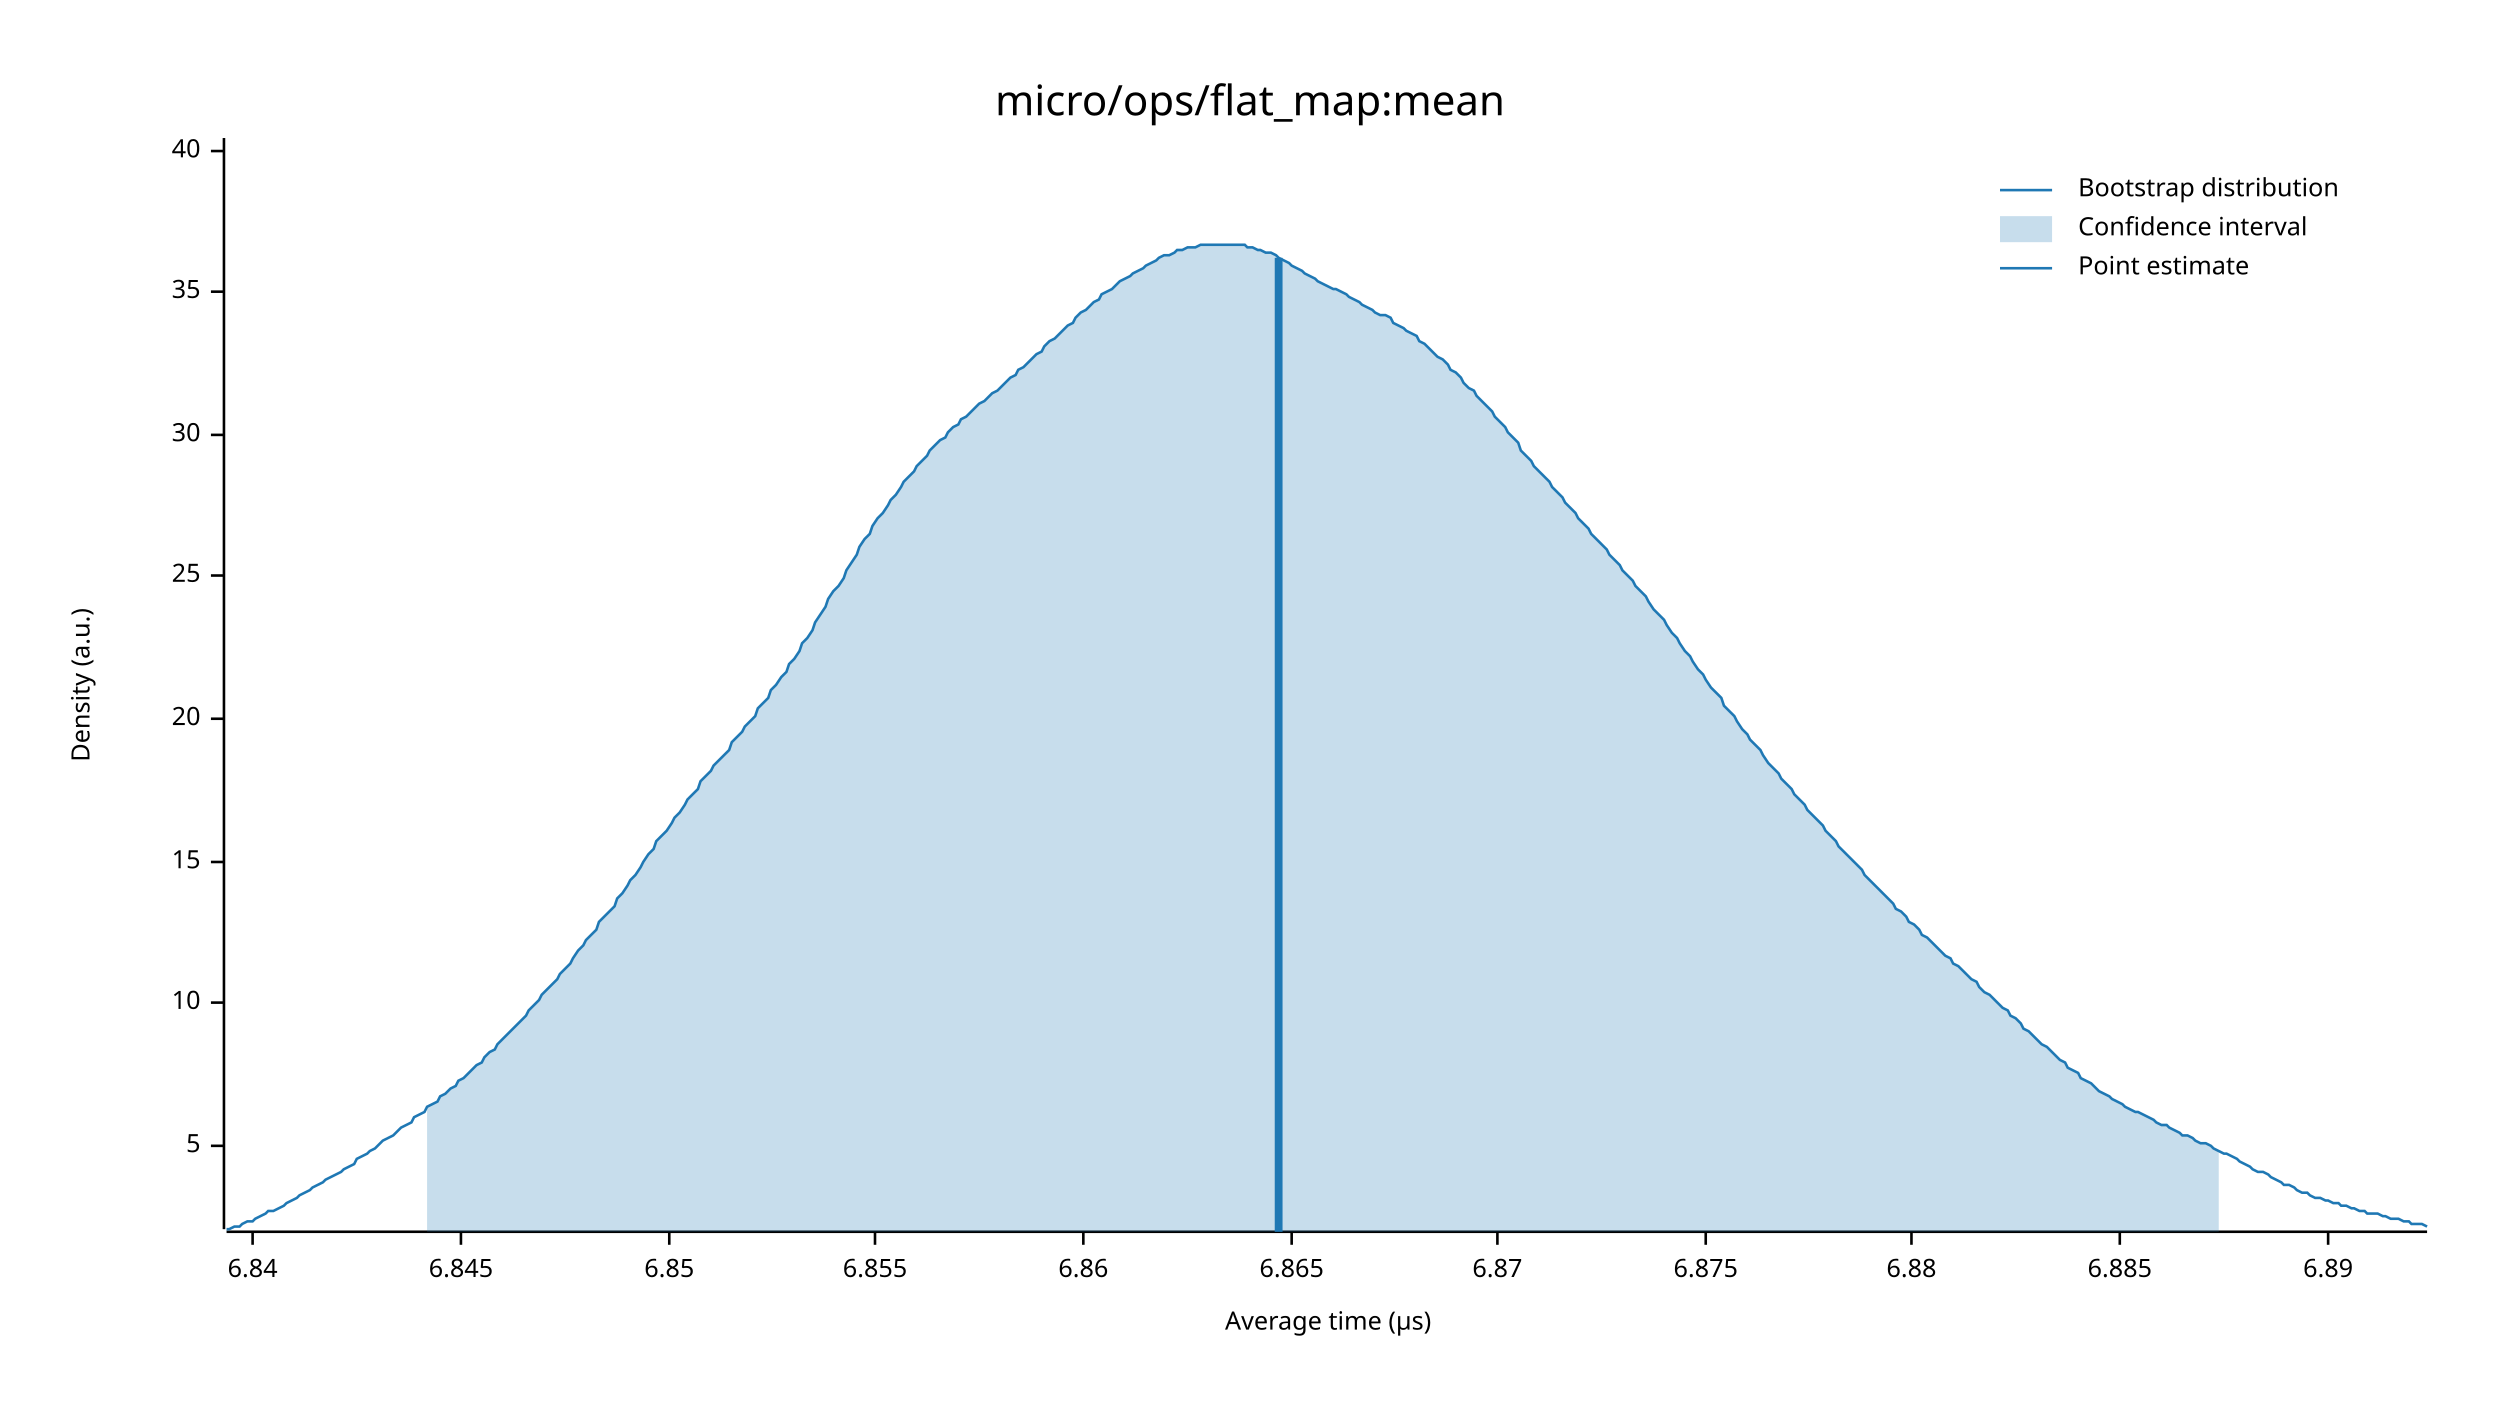
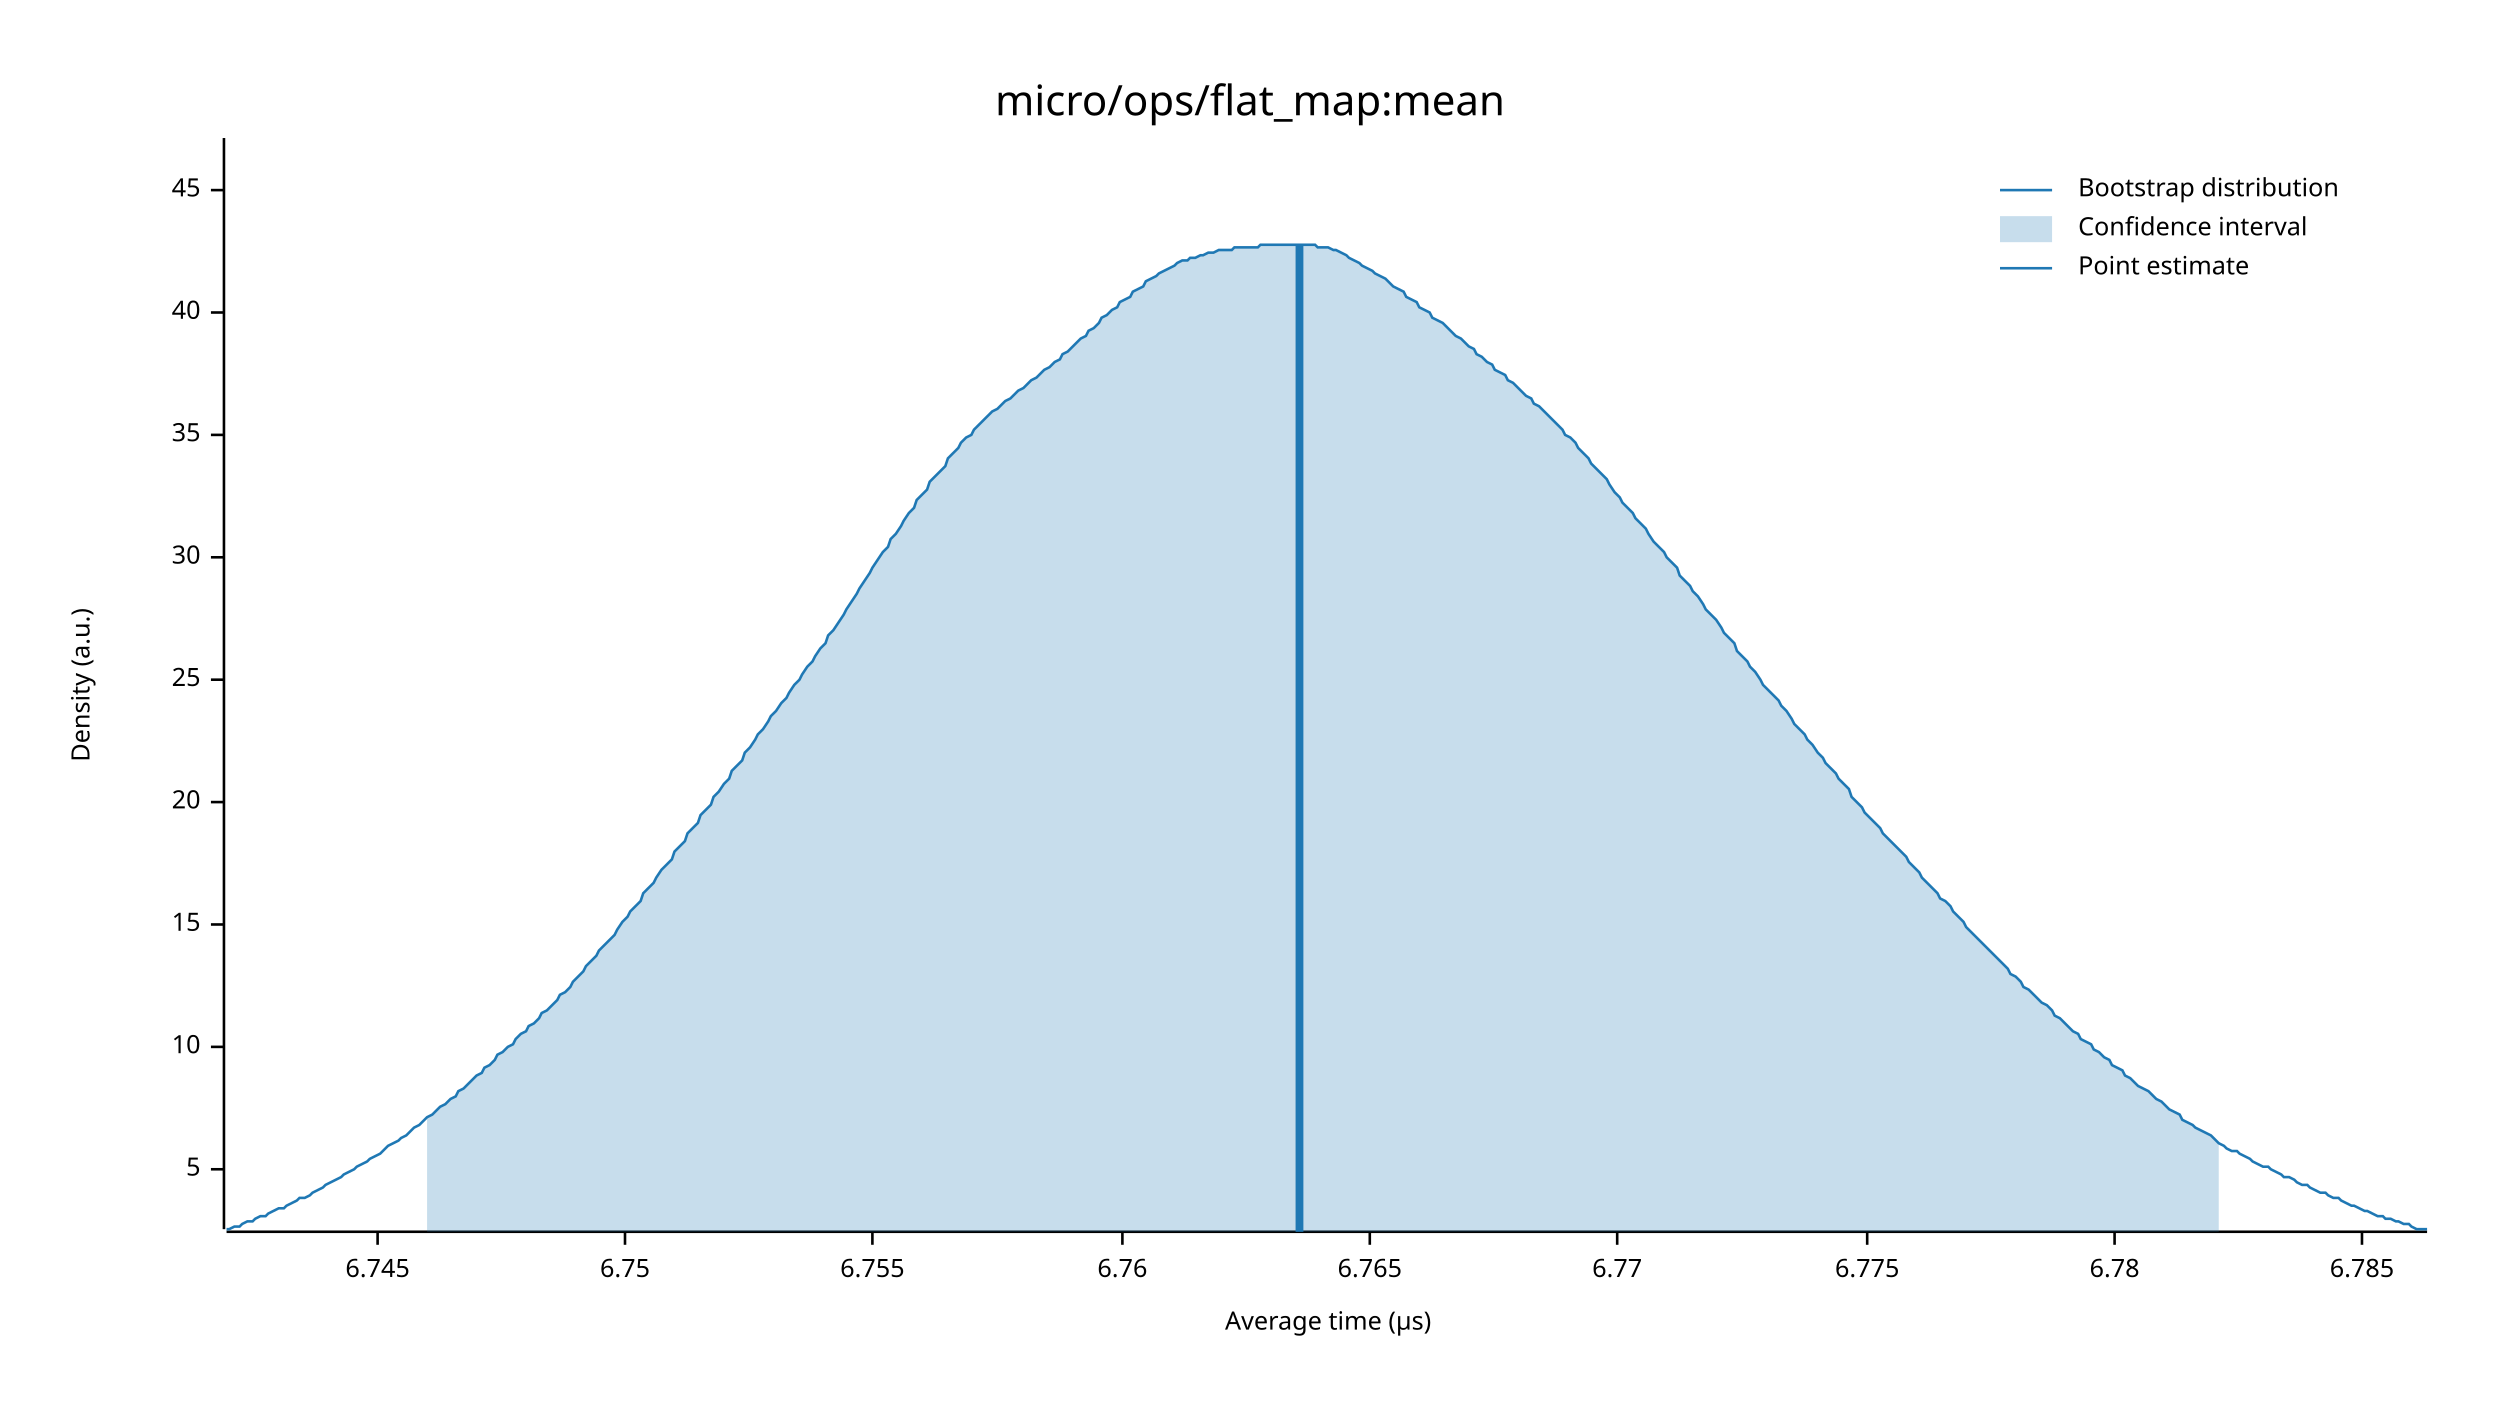
<svg xmlns="http://www.w3.org/2000/svg" width="960" height="540" viewBox="0 0 960 540">
  <text x="480" y="32" dy="0.76em" text-anchor="middle" font-family="sans-serif" font-size="16.129" opacity="1" fill="#000000">
micro/ops/flat_map:mean
</text>
  <text x="27" y="263" dy="0.76em" text-anchor="middle" font-family="sans-serif" font-size="9.677" opacity="1" fill="#000000" transform="rotate(270, 27, 263)">
Density (a.u.)
</text>
  <text x="510" y="513" dy="-0.5ex" text-anchor="middle" font-family="sans-serif" font-size="9.677" opacity="1" fill="#000000">
Average time (µs)
</text>
  <polyline fill="none" opacity="1" stroke="#000000" stroke-width="1" points="86,53 86,472 " />
-   <text x="77" y="440" dy="0.5ex" text-anchor="end" font-family="sans-serif" font-size="9.677" opacity="1" fill="#000000">
+   <text x="77" y="449" dy="0.5ex" text-anchor="end" font-family="sans-serif" font-size="9.677" opacity="1" fill="#000000">
5
</text>
-   <polyline fill="none" opacity="1" stroke="#000000" stroke-width="1" points="81,440 86,440 " />
-   <text x="77" y="385" dy="0.5ex" text-anchor="end" font-family="sans-serif" font-size="9.677" opacity="1" fill="#000000">
+   <polyline fill="none" opacity="1" stroke="#000000" stroke-width="1" points="81,449 86,449 " />
+   <text x="77" y="402" dy="0.5ex" text-anchor="end" font-family="sans-serif" font-size="9.677" opacity="1" fill="#000000">
10
</text>
-   <polyline fill="none" opacity="1" stroke="#000000" stroke-width="1" points="81,385 86,385 " />
-   <text x="77" y="331" dy="0.5ex" text-anchor="end" font-family="sans-serif" font-size="9.677" opacity="1" fill="#000000">
+   <polyline fill="none" opacity="1" stroke="#000000" stroke-width="1" points="81,402 86,402 " />
+   <text x="77" y="355" dy="0.5ex" text-anchor="end" font-family="sans-serif" font-size="9.677" opacity="1" fill="#000000">
15
</text>
-   <polyline fill="none" opacity="1" stroke="#000000" stroke-width="1" points="81,331 86,331 " />
-   <text x="77" y="276" dy="0.5ex" text-anchor="end" font-family="sans-serif" font-size="9.677" opacity="1" fill="#000000">
+   <polyline fill="none" opacity="1" stroke="#000000" stroke-width="1" points="81,355 86,355 " />
+   <text x="77" y="308" dy="0.5ex" text-anchor="end" font-family="sans-serif" font-size="9.677" opacity="1" fill="#000000">
20
</text>
-   <polyline fill="none" opacity="1" stroke="#000000" stroke-width="1" points="81,276 86,276 " />
-   <text x="77" y="221" dy="0.5ex" text-anchor="end" font-family="sans-serif" font-size="9.677" opacity="1" fill="#000000">
+   <polyline fill="none" opacity="1" stroke="#000000" stroke-width="1" points="81,308 86,308 " />
+   <text x="77" y="261" dy="0.5ex" text-anchor="end" font-family="sans-serif" font-size="9.677" opacity="1" fill="#000000">
25
</text>
-   <polyline fill="none" opacity="1" stroke="#000000" stroke-width="1" points="81,221 86,221 " />
-   <text x="77" y="167" dy="0.5ex" text-anchor="end" font-family="sans-serif" font-size="9.677" opacity="1" fill="#000000">
+   <polyline fill="none" opacity="1" stroke="#000000" stroke-width="1" points="81,261 86,261 " />
+   <text x="77" y="214" dy="0.5ex" text-anchor="end" font-family="sans-serif" font-size="9.677" opacity="1" fill="#000000">
30
</text>
-   <polyline fill="none" opacity="1" stroke="#000000" stroke-width="1" points="81,167 86,167 " />
-   <text x="77" y="112" dy="0.5ex" text-anchor="end" font-family="sans-serif" font-size="9.677" opacity="1" fill="#000000">
+   <polyline fill="none" opacity="1" stroke="#000000" stroke-width="1" points="81,214 86,214 " />
+   <text x="77" y="167" dy="0.5ex" text-anchor="end" font-family="sans-serif" font-size="9.677" opacity="1" fill="#000000">
35
</text>
-   <polyline fill="none" opacity="1" stroke="#000000" stroke-width="1" points="81,112 86,112 " />
-   <text x="77" y="58" dy="0.5ex" text-anchor="end" font-family="sans-serif" font-size="9.677" opacity="1" fill="#000000">
+   <polyline fill="none" opacity="1" stroke="#000000" stroke-width="1" points="81,167 86,167 " />
+   <text x="77" y="120" dy="0.5ex" text-anchor="end" font-family="sans-serif" font-size="9.677" opacity="1" fill="#000000">
40
</text>
-   <polyline fill="none" opacity="1" stroke="#000000" stroke-width="1" points="81,58 86,58 " />
+   <polyline fill="none" opacity="1" stroke="#000000" stroke-width="1" points="81,120 86,120 " />
+   <text x="77" y="73" dy="0.5ex" text-anchor="end" font-family="sans-serif" font-size="9.677" opacity="1" fill="#000000">
+ 45
+ </text>
+   <polyline fill="none" opacity="1" stroke="#000000" stroke-width="1" points="81,73 86,73 " />
  <polyline fill="none" opacity="1" stroke="#000000" stroke-width="1" points="87,473 932,473 " />
-   <text x="97" y="483" dy="0.76em" text-anchor="middle" font-family="sans-serif" font-size="9.677" opacity="1" fill="#000000">
- 6.84
+   <text x="145" y="483" dy="0.76em" text-anchor="middle" font-family="sans-serif" font-size="9.677" opacity="1" fill="#000000">
+ 6.745
</text>
-   <polyline fill="none" opacity="1" stroke="#000000" stroke-width="1" points="97,473 97,478 " />
-   <text x="177" y="483" dy="0.76em" text-anchor="middle" font-family="sans-serif" font-size="9.677" opacity="1" fill="#000000">
- 6.845
+   <polyline fill="none" opacity="1" stroke="#000000" stroke-width="1" points="145,473 145,478 " />
+   <text x="240" y="483" dy="0.76em" text-anchor="middle" font-family="sans-serif" font-size="9.677" opacity="1" fill="#000000">
+ 6.75
</text>
-   <polyline fill="none" opacity="1" stroke="#000000" stroke-width="1" points="177,473 177,478 " />
-   <text x="257" y="483" dy="0.76em" text-anchor="middle" font-family="sans-serif" font-size="9.677" opacity="1" fill="#000000">
- 6.85
+   <polyline fill="none" opacity="1" stroke="#000000" stroke-width="1" points="240,473 240,478 " />
+   <text x="335" y="483" dy="0.76em" text-anchor="middle" font-family="sans-serif" font-size="9.677" opacity="1" fill="#000000">
+ 6.755
</text>
-   <polyline fill="none" opacity="1" stroke="#000000" stroke-width="1" points="257,473 257,478 " />
-   <text x="336" y="483" dy="0.76em" text-anchor="middle" font-family="sans-serif" font-size="9.677" opacity="1" fill="#000000">
- 6.855
+   <polyline fill="none" opacity="1" stroke="#000000" stroke-width="1" points="335,473 335,478 " />
+   <text x="431" y="483" dy="0.76em" text-anchor="middle" font-family="sans-serif" font-size="9.677" opacity="1" fill="#000000">
+ 6.76
</text>
-   <polyline fill="none" opacity="1" stroke="#000000" stroke-width="1" points="336,473 336,478 " />
-   <text x="416" y="483" dy="0.76em" text-anchor="middle" font-family="sans-serif" font-size="9.677" opacity="1" fill="#000000">
- 6.86
+   <polyline fill="none" opacity="1" stroke="#000000" stroke-width="1" points="431,473 431,478 " />
+   <text x="526" y="483" dy="0.76em" text-anchor="middle" font-family="sans-serif" font-size="9.677" opacity="1" fill="#000000">
+ 6.765
</text>
-   <polyline fill="none" opacity="1" stroke="#000000" stroke-width="1" points="416,473 416,478 " />
-   <text x="496" y="483" dy="0.76em" text-anchor="middle" font-family="sans-serif" font-size="9.677" opacity="1" fill="#000000">
- 6.865
+   <polyline fill="none" opacity="1" stroke="#000000" stroke-width="1" points="526,473 526,478 " />
+   <text x="621" y="483" dy="0.76em" text-anchor="middle" font-family="sans-serif" font-size="9.677" opacity="1" fill="#000000">
+ 6.77
</text>
-   <polyline fill="none" opacity="1" stroke="#000000" stroke-width="1" points="496,473 496,478 " />
-   <text x="575" y="483" dy="0.76em" text-anchor="middle" font-family="sans-serif" font-size="9.677" opacity="1" fill="#000000">
- 6.87
+   <polyline fill="none" opacity="1" stroke="#000000" stroke-width="1" points="621,473 621,478 " />
+   <text x="717" y="483" dy="0.76em" text-anchor="middle" font-family="sans-serif" font-size="9.677" opacity="1" fill="#000000">
+ 6.775
</text>
-   <polyline fill="none" opacity="1" stroke="#000000" stroke-width="1" points="575,473 575,478 " />
-   <text x="655" y="483" dy="0.76em" text-anchor="middle" font-family="sans-serif" font-size="9.677" opacity="1" fill="#000000">
- 6.875
+   <polyline fill="none" opacity="1" stroke="#000000" stroke-width="1" points="717,473 717,478 " />
+   <text x="812" y="483" dy="0.76em" text-anchor="middle" font-family="sans-serif" font-size="9.677" opacity="1" fill="#000000">
+ 6.78
</text>
-   <polyline fill="none" opacity="1" stroke="#000000" stroke-width="1" points="655,473 655,478 " />
-   <text x="734" y="483" dy="0.76em" text-anchor="middle" font-family="sans-serif" font-size="9.677" opacity="1" fill="#000000">
- 6.88
+   <polyline fill="none" opacity="1" stroke="#000000" stroke-width="1" points="812,473 812,478 " />
+   <text x="907" y="483" dy="0.76em" text-anchor="middle" font-family="sans-serif" font-size="9.677" opacity="1" fill="#000000">
+ 6.785
</text>
-   <polyline fill="none" opacity="1" stroke="#000000" stroke-width="1" points="734,473 734,478 " />
-   <text x="814" y="483" dy="0.76em" text-anchor="middle" font-family="sans-serif" font-size="9.677" opacity="1" fill="#000000">
- 6.885
- </text>
-   <polyline fill="none" opacity="1" stroke="#000000" stroke-width="1" points="814,473 814,478 " />
-   <text x="894" y="483" dy="0.76em" text-anchor="middle" font-family="sans-serif" font-size="9.677" opacity="1" fill="#000000">
- 6.89
- </text>
-   <polyline fill="none" opacity="1" stroke="#000000" stroke-width="1" points="894,473 894,478 " />
-   <polyline fill="none" opacity="1" stroke="#1F78B4" stroke-width="1" points="87,472 88,472 90,471 92,471 93,470 95,469 97,469 98,468 100,467 102,466 103,465 105,465 107,464 109,463 110,462 112,461 114,460 115,459 117,458 119,457 120,456 122,455 124,454 125,453 127,452 129,451 131,450 132,449 134,448 136,447 137,445 139,444 141,443 142,442 144,441 146,439 147,438 149,437 151,436 153,434 154,433 156,432 158,431 159,429 161,428 163,427 164,425 166,424 168,423 169,421 171,420 173,418 175,417 176,415 178,414 180,412 181,411 183,409 185,408 186,406 188,404 190,403 191,401 193,399 195,397 197,395 198,394 200,392 202,390 203,388 205,386 207,384 208,382 210,380 212,378 214,376 215,374 217,372 219,370 220,368 222,365 224,363 225,361 227,359 229,357 230,354 232,352 234,350 236,348 237,345 239,343 241,340 242,338 244,336 246,333 247,331 249,328 251,326 252,323 254,321 256,319 258,316 259,314 261,312 263,309 264,307 266,305 268,303 269,300 271,298 273,296 274,294 276,292 278,290 280,288 281,285 283,283 285,281 286,279 288,277 290,275 291,272 293,270 295,268 296,265 298,263 300,260 302,258 303,255 305,253 307,250 308,247 310,245 312,242 313,239 315,236 317,233 318,230 320,227 322,225 324,222 325,219 327,216 329,213 330,210 332,207 334,205 335,202 337,199 339,197 341,194 342,192 344,190 346,187 347,185 349,183 351,181 352,179 354,177 356,175 357,173 359,171 361,169 363,168 364,166 366,164 368,163 369,161 371,160 373,158 374,157 376,155 378,154 379,153 381,151 383,150 385,148 386,147 388,145 390,144 391,142 393,141 395,139 396,138 398,136 400,135 401,133 403,131 405,130 407,128 408,127 410,125 412,124 413,122 415,120 417,119 418,118 420,116 422,115 423,113 425,112 427,111 429,109 430,108 432,107 434,106 435,105 437,104 439,103 440,102 442,101 444,100 445,99 447,98 449,98 451,97 452,96 454,96 456,95 457,95 459,95 461,94 462,94 464,94 466,94 468,94 469,94 471,94 473,94 474,94 476,94 478,94 479,95 481,95 483,96 484,96 486,97 488,97 490,98 491,99 493,100 495,101 496,102 498,103 500,104 501,105 503,106 505,107 506,108 508,109 510,110 512,111 513,111 515,112 517,113 518,114 520,115 522,116 523,117 525,118 527,119 528,120 530,121 532,121 534,122 535,124 537,125 539,126 540,127 542,128 544,129 545,131 547,132 549,134 550,135 552,137 554,138 556,140 557,142 559,143 561,145 562,147 564,149 566,150 567,152 569,154 571,156 573,158 574,160 576,162 578,164 579,166 581,168 583,170 584,173 586,175 588,177 589,179 591,181 593,183 595,185 596,187 598,189 600,191 601,193 603,195 605,197 606,199 608,201 610,203 611,205 613,207 615,209 617,211 618,213 620,215 622,217 623,219 625,221 627,223 628,225 630,227 632,229 633,231 635,234 637,236 639,238 640,240 642,243 644,245 645,247 647,250 649,252 650,254 652,257 654,259 655,261 657,264 659,266 661,268 662,271 664,273 666,275 667,277 669,280 671,282 672,284 674,286 676,288 677,290 679,293 681,295 683,297 684,299 686,301 688,303 689,305 691,307 693,309 694,311 696,313 698,315 700,317 701,319 703,321 705,323 706,325 708,327 710,329 711,330 713,332 715,334 716,336 718,338 720,340 722,342 723,343 725,345 727,347 728,349 730,350 732,352 733,354 735,355 737,357 738,359 740,360 742,362 744,364 745,365 747,367 749,368 750,370 752,371 754,373 755,374 757,376 759,377 760,379 762,381 764,382 766,384 767,385 769,387 771,388 772,390 774,391 776,393 777,395 779,396 781,398 782,399 784,401 786,402 788,404 789,405 791,407 793,408 794,410 796,411 798,412 799,414 801,415 803,416 804,417 806,419 808,420 810,421 811,422 813,423 815,424 816,425 818,426 820,427 821,427 823,428 825,429 827,430 828,431 830,432 832,432 833,433 835,434 837,435 838,436 840,436 842,437 843,438 845,439 847,439 849,440 850,441 852,442 854,443 855,443 857,444 859,445 860,446 862,447 864,448 865,449 867,450 869,450 871,451 872,452 874,453 876,454 877,455 879,455 881,456 882,457 884,458 886,458 887,459 889,460 891,460 893,461 894,461 896,462 898,462 899,463 901,463 903,464 904,464 906,465 908,465 909,466 911,466 913,466 915,467 916,467 918,468 920,468 921,468 923,469 925,469 926,470 928,470 930,470 932,471 " />
-   <polygon opacity="0.25" fill="#1F78B4" points="164,425 166,424 168,423 169,421 171,420 173,418 175,417 176,415 178,414 180,412 181,411 183,409 185,408 186,406 188,404 190,403 191,401 193,399 195,397 197,395 198,394 200,392 202,390 203,388 205,386 207,384 208,382 210,380 212,378 214,376 215,374 217,372 219,370 220,368 222,365 224,363 225,361 227,359 229,357 230,354 232,352 234,350 236,348 237,345 239,343 241,340 242,338 244,336 246,333 247,331 249,328 251,326 252,323 254,321 256,319 258,316 259,314 261,312 263,309 264,307 266,305 268,303 269,300 271,298 273,296 274,294 276,292 278,290 280,288 281,285 283,283 285,281 286,279 288,277 290,275 291,272 293,270 295,268 296,265 298,263 300,260 302,258 303,255 305,253 307,250 308,247 310,245 312,242 313,239 315,236 317,233 318,230 320,227 322,225 324,222 325,219 327,216 329,213 330,210 332,207 334,205 335,202 337,199 339,197 341,194 342,192 344,190 346,187 347,185 349,183 351,181 352,179 354,177 356,175 357,173 359,171 361,169 363,168 364,166 366,164 368,163 369,161 371,160 373,158 374,157 376,155 378,154 379,153 381,151 383,150 385,148 386,147 388,145 390,144 391,142 393,141 395,139 396,138 398,136 400,135 401,133 403,131 405,130 407,128 408,127 410,125 412,124 413,122 415,120 417,119 418,118 420,116 422,115 423,113 425,112 427,111 429,109 430,108 432,107 434,106 435,105 437,104 439,103 440,102 442,101 444,100 445,99 447,98 449,98 451,97 452,96 454,96 456,95 457,95 459,95 461,94 462,94 464,94 466,94 468,94 469,94 471,94 473,94 474,94 476,94 478,94 479,95 481,95 483,96 484,96 486,97 488,97 490,98 491,99 493,100 495,101 496,102 498,103 500,104 501,105 503,106 505,107 506,108 508,109 510,110 512,111 513,111 515,112 517,113 518,114 520,115 522,116 523,117 525,118 527,119 528,120 530,121 532,121 534,122 535,124 537,125 539,126 540,127 542,128 544,129 545,131 547,132 549,134 550,135 552,137 554,138 556,140 557,142 559,143 561,145 562,147 564,149 566,150 567,152 569,154 571,156 573,158 574,160 576,162 578,164 579,166 581,168 583,170 584,173 586,175 588,177 589,179 591,181 593,183 595,185 596,187 598,189 600,191 601,193 603,195 605,197 606,199 608,201 610,203 611,205 613,207 615,209 617,211 618,213 620,215 622,217 623,219 625,221 627,223 628,225 630,227 632,229 633,231 635,234 637,236 639,238 640,240 642,243 644,245 645,247 647,250 649,252 650,254 652,257 654,259 655,261 657,264 659,266 661,268 662,271 664,273 666,275 667,277 669,280 671,282 672,284 674,286 676,288 677,290 679,293 681,295 683,297 684,299 686,301 688,303 689,305 691,307 693,309 694,311 696,313 698,315 700,317 701,319 703,321 705,323 706,325 708,327 710,329 711,330 713,332 715,334 716,336 718,338 720,340 722,342 723,343 725,345 727,347 728,349 730,350 732,352 733,354 735,355 737,357 738,359 740,360 742,362 744,364 745,365 747,367 749,368 750,370 752,371 754,373 755,374 757,376 759,377 760,379 762,381 764,382 766,384 767,385 769,387 771,388 772,390 774,391 776,393 777,395 779,396 781,398 782,399 784,401 786,402 788,404 789,405 791,407 793,408 794,410 796,411 798,412 799,414 801,415 803,416 804,417 806,419 808,420 810,421 811,422 813,423 815,424 816,425 818,426 820,427 821,427 823,428 825,429 827,430 828,431 830,432 832,432 833,433 835,434 837,435 838,436 840,436 842,437 843,438 845,439 847,439 849,440 850,441 852,442 852,473 164,473 " />
-   <polyline fill="none" opacity="1" stroke="#1F78B4" stroke-width="3" points="491,473 491,99 " />
+   <polyline fill="none" opacity="1" stroke="#000000" stroke-width="1" points="907,473 907,478 " />
+   <polyline fill="none" opacity="1" stroke="#1F78B4" stroke-width="1" points="87,472 88,472 90,471 92,471 93,470 95,469 97,469 98,468 100,467 102,467 103,466 105,465 107,464 109,464 110,463 112,462 114,461 115,460 117,460 119,459 120,458 122,457 124,456 125,455 127,454 129,453 131,452 132,451 134,450 136,449 137,448 139,447 141,446 142,445 144,444 146,443 147,442 149,440 151,439 153,438 154,437 156,436 158,434 159,433 161,432 163,430 164,429 166,428 168,426 169,425 171,424 173,422 175,421 176,419 178,418 180,416 181,415 183,413 185,412 186,410 188,409 190,407 191,405 193,404 195,402 197,401 198,399 200,397 202,396 203,394 205,393 207,391 208,389 210,388 212,386 214,384 215,382 217,381 219,379 220,377 222,375 224,373 225,371 227,369 229,367 230,365 232,363 234,361 236,359 237,357 239,354 241,352 242,350 244,348 246,346 247,343 249,341 251,339 252,337 254,334 256,332 258,330 259,327 261,325 263,323 264,320 266,318 268,316 269,313 271,311 273,309 274,306 276,304 278,301 280,299 281,296 283,294 285,292 286,289 288,287 290,284 291,282 293,280 295,277 296,275 298,273 300,270 302,268 303,266 305,263 307,261 308,259 310,256 312,254 313,252 315,249 317,247 318,244 320,242 322,239 324,236 325,234 327,231 329,228 330,226 332,223 334,220 335,218 337,215 339,212 341,210 342,207 344,205 346,202 347,200 349,197 351,195 352,192 354,190 356,188 357,185 359,183 361,181 363,179 364,176 366,174 368,172 369,170 371,168 373,167 374,165 376,163 378,161 379,160 381,158 383,157 385,155 386,154 388,153 390,151 391,150 393,149 395,147 396,146 398,145 400,143 401,142 403,141 405,139 407,138 408,136 410,135 412,133 413,132 415,130 417,129 418,127 420,126 422,124 423,122 425,121 427,119 429,118 430,116 432,115 434,114 435,112 437,111 439,110 440,108 442,107 444,106 445,105 447,104 449,103 451,102 452,101 454,100 456,100 457,99 459,99 461,98 462,98 464,97 466,97 468,96 469,96 471,96 473,96 474,95 476,95 478,95 479,95 481,95 483,95 484,94 486,94 488,94 490,94 491,94 493,94 495,94 496,94 498,94 500,94 501,94 503,94 505,94 506,95 508,95 510,95 512,96 513,96 515,97 517,98 518,99 520,100 522,101 523,102 525,103 527,104 528,105 530,106 532,107 534,109 535,110 537,111 539,112 540,114 542,115 544,116 545,118 547,119 549,120 550,122 552,123 554,124 556,126 557,127 559,129 561,130 562,131 564,133 566,134 567,136 569,137 571,139 573,140 574,142 576,143 578,144 579,146 581,147 583,149 584,150 586,152 588,153 589,155 591,156 593,158 595,160 596,161 598,163 600,165 601,167 603,168 605,170 606,172 608,174 610,176 611,178 613,180 615,182 617,184 618,186 620,189 622,191 623,193 625,195 627,197 628,199 630,201 632,203 633,205 635,208 637,210 639,212 640,214 642,216 644,218 645,221 647,223 649,225 650,227 652,229 654,232 655,234 657,236 659,238 661,241 662,243 664,245 666,247 667,250 669,252 671,254 672,256 674,258 676,261 677,263 679,265 681,267 683,269 684,271 686,273 688,276 689,278 691,280 693,282 694,284 696,286 698,289 700,291 701,293 703,295 705,297 706,299 708,301 710,303 711,306 713,308 715,310 716,312 718,314 720,316 722,318 723,320 725,322 727,324 728,325 730,327 732,329 733,331 735,333 737,335 738,337 740,339 742,341 744,343 745,345 747,346 749,348 750,350 752,352 754,354 755,356 757,358 759,360 760,361 762,363 764,365 766,367 767,368 769,370 771,372 772,374 774,375 776,377 777,379 779,380 781,382 782,383 784,385 786,386 788,388 789,390 791,391 793,393 794,394 796,396 798,397 799,399 801,400 803,401 804,403 806,404 808,406 810,407 811,409 813,410 815,411 816,413 818,414 820,416 821,417 823,418 825,419 827,421 828,422 830,423 832,425 833,426 835,427 837,428 838,430 840,431 842,432 843,433 845,434 847,435 849,436 850,437 852,439 854,440 855,441 857,442 859,442 860,443 862,444 864,445 865,446 867,447 869,448 871,448 872,449 874,450 876,451 877,452 879,452 881,453 882,454 884,455 886,455 887,456 889,457 891,458 893,458 894,459 896,460 898,460 899,461 901,462 903,463 904,463 906,464 908,465 909,465 911,466 913,467 915,467 916,468 918,468 920,469 921,469 923,470 925,470 926,471 928,472 930,472 932,472 " />
+   <polygon opacity="0.25" fill="#1F78B4" points="164,429 166,428 168,426 169,425 171,424 173,422 175,421 176,419 178,418 180,416 181,415 183,413 185,412 186,410 188,409 190,407 191,405 193,404 195,402 197,401 198,399 200,397 202,396 203,394 205,393 207,391 208,389 210,388 212,386 214,384 215,382 217,381 219,379 220,377 222,375 224,373 225,371 227,369 229,367 230,365 232,363 234,361 236,359 237,357 239,354 241,352 242,350 244,348 246,346 247,343 249,341 251,339 252,337 254,334 256,332 258,330 259,327 261,325 263,323 264,320 266,318 268,316 269,313 271,311 273,309 274,306 276,304 278,301 280,299 281,296 283,294 285,292 286,289 288,287 290,284 291,282 293,280 295,277 296,275 298,273 300,270 302,268 303,266 305,263 307,261 308,259 310,256 312,254 313,252 315,249 317,247 318,244 320,242 322,239 324,236 325,234 327,231 329,228 330,226 332,223 334,220 335,218 337,215 339,212 341,210 342,207 344,205 346,202 347,200 349,197 351,195 352,192 354,190 356,188 357,185 359,183 361,181 363,179 364,176 366,174 368,172 369,170 371,168 373,167 374,165 376,163 378,161 379,160 381,158 383,157 385,155 386,154 388,153 390,151 391,150 393,149 395,147 396,146 398,145 400,143 401,142 403,141 405,139 407,138 408,136 410,135 412,133 413,132 415,130 417,129 418,127 420,126 422,124 423,122 425,121 427,119 429,118 430,116 432,115 434,114 435,112 437,111 439,110 440,108 442,107 444,106 445,105 447,104 449,103 451,102 452,101 454,100 456,100 457,99 459,99 461,98 462,98 464,97 466,97 468,96 469,96 471,96 473,96 474,95 476,95 478,95 479,95 481,95 483,95 484,94 486,94 488,94 490,94 491,94 493,94 495,94 496,94 498,94 500,94 501,94 503,94 505,94 506,95 508,95 510,95 512,96 513,96 515,97 517,98 518,99 520,100 522,101 523,102 525,103 527,104 528,105 530,106 532,107 534,109 535,110 537,111 539,112 540,114 542,115 544,116 545,118 547,119 549,120 550,122 552,123 554,124 556,126 557,127 559,129 561,130 562,131 564,133 566,134 567,136 569,137 571,139 573,140 574,142 576,143 578,144 579,146 581,147 583,149 584,150 586,152 588,153 589,155 591,156 593,158 595,160 596,161 598,163 600,165 601,167 603,168 605,170 606,172 608,174 610,176 611,178 613,180 615,182 617,184 618,186 620,189 622,191 623,193 625,195 627,197 628,199 630,201 632,203 633,205 635,208 637,210 639,212 640,214 642,216 644,218 645,221 647,223 649,225 650,227 652,229 654,232 655,234 657,236 659,238 661,241 662,243 664,245 666,247 667,250 669,252 671,254 672,256 674,258 676,261 677,263 679,265 681,267 683,269 684,271 686,273 688,276 689,278 691,280 693,282 694,284 696,286 698,289 700,291 701,293 703,295 705,297 706,299 708,301 710,303 711,306 713,308 715,310 716,312 718,314 720,316 722,318 723,320 725,322 727,324 728,325 730,327 732,329 733,331 735,333 737,335 738,337 740,339 742,341 744,343 745,345 747,346 749,348 750,350 752,352 754,354 755,356 757,358 759,360 760,361 762,363 764,365 766,367 767,368 769,370 771,372 772,374 774,375 776,377 777,379 779,380 781,382 782,383 784,385 786,386 788,388 789,390 791,391 793,393 794,394 796,396 798,397 799,399 801,400 803,401 804,403 806,404 808,406 810,407 811,409 813,410 815,411 816,413 818,414 820,416 821,417 823,418 825,419 827,421 828,422 830,423 832,425 833,426 835,427 837,428 838,430 840,431 842,432 843,433 845,434 847,435 849,436 850,437 852,439 852,473 164,473 " />
+   <polyline fill="none" opacity="1" stroke="#1F78B4" stroke-width="3" points="499,473 499,94 " />
  <text x="798" y="68" dy="0.76em" text-anchor="start" font-family="sans-serif" font-size="9.677" opacity="1" fill="#000000">
Bootstrap distribution
</text>
  <text x="798" y="83" dy="0.76em" text-anchor="start" font-family="sans-serif" font-size="9.677" opacity="1" fill="#000000">
Confidence interval
</text>
  <text x="798" y="98" dy="0.76em" text-anchor="start" font-family="sans-serif" font-size="9.677" opacity="1" fill="#000000">
Point estimate
</text>
  <polyline fill="none" opacity="1" stroke="#1F78B4" stroke-width="1" points="768,73 788,73 " />
  <rect x="768" y="83" width="20" height="10" opacity="0.25" fill="#1F78B4" stroke="none" />
  <polyline fill="none" opacity="1" stroke="#1F78B4" stroke-width="1" points="768,103 788,103 " />
</svg>
